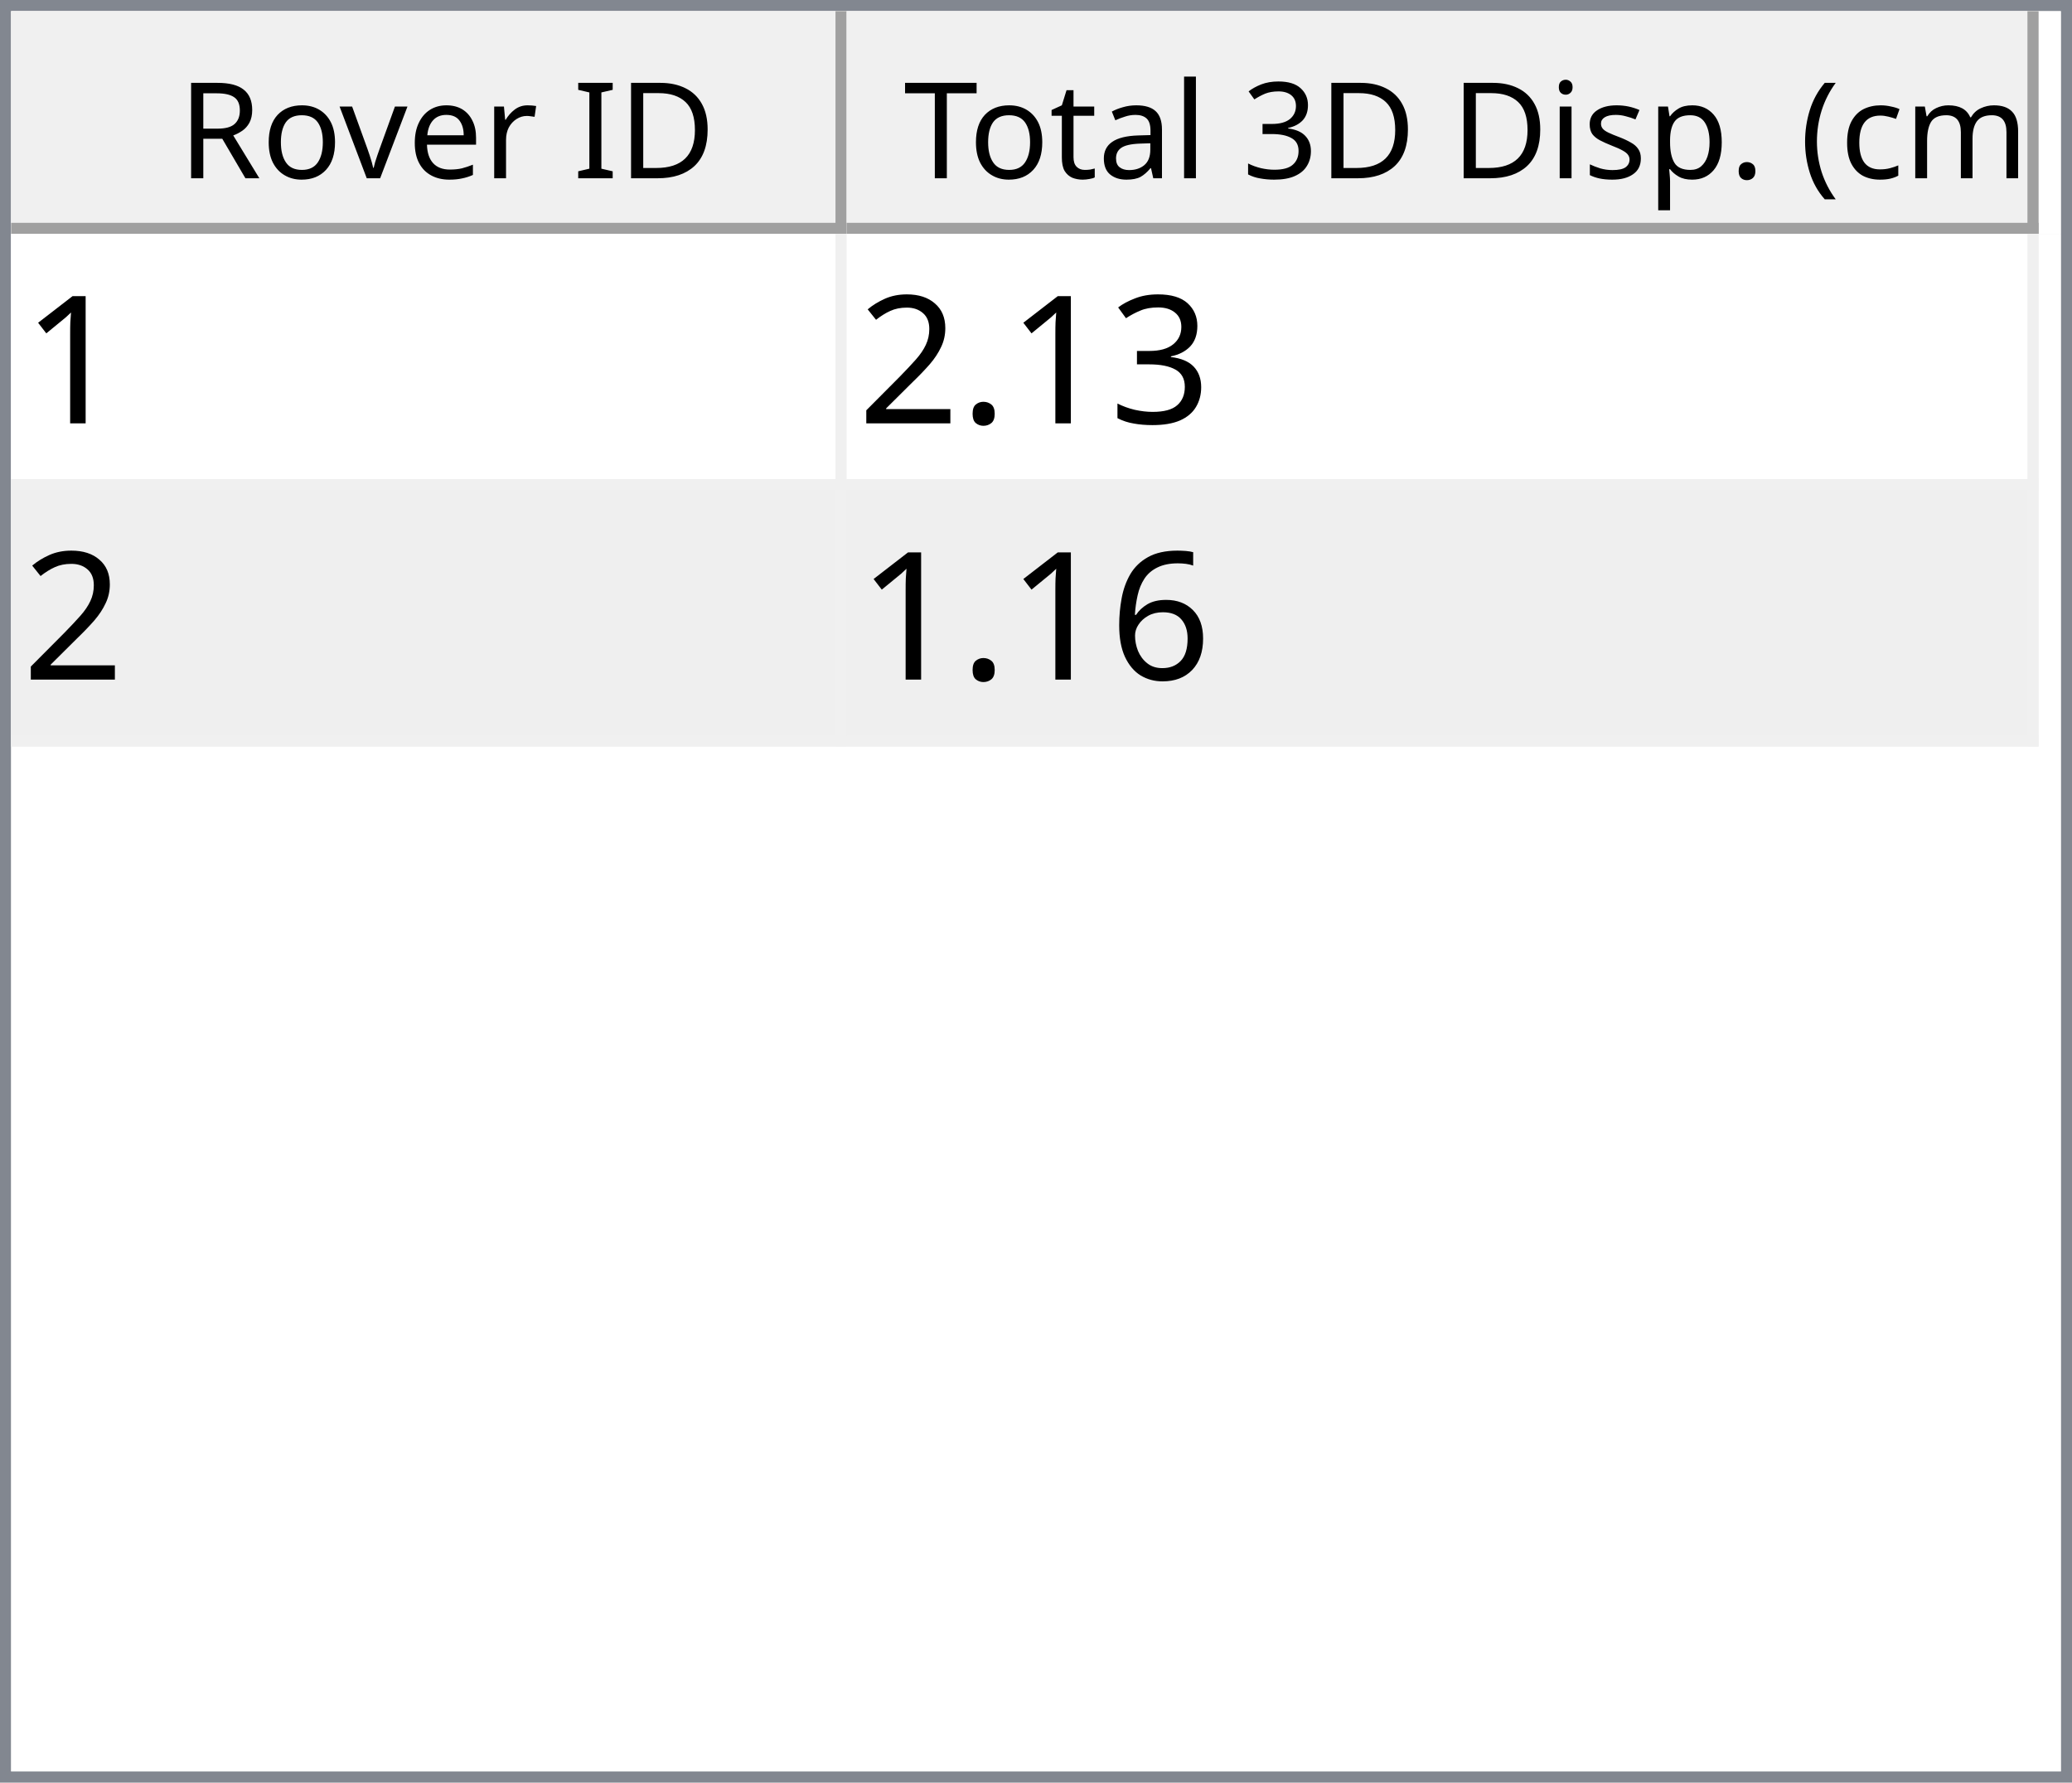
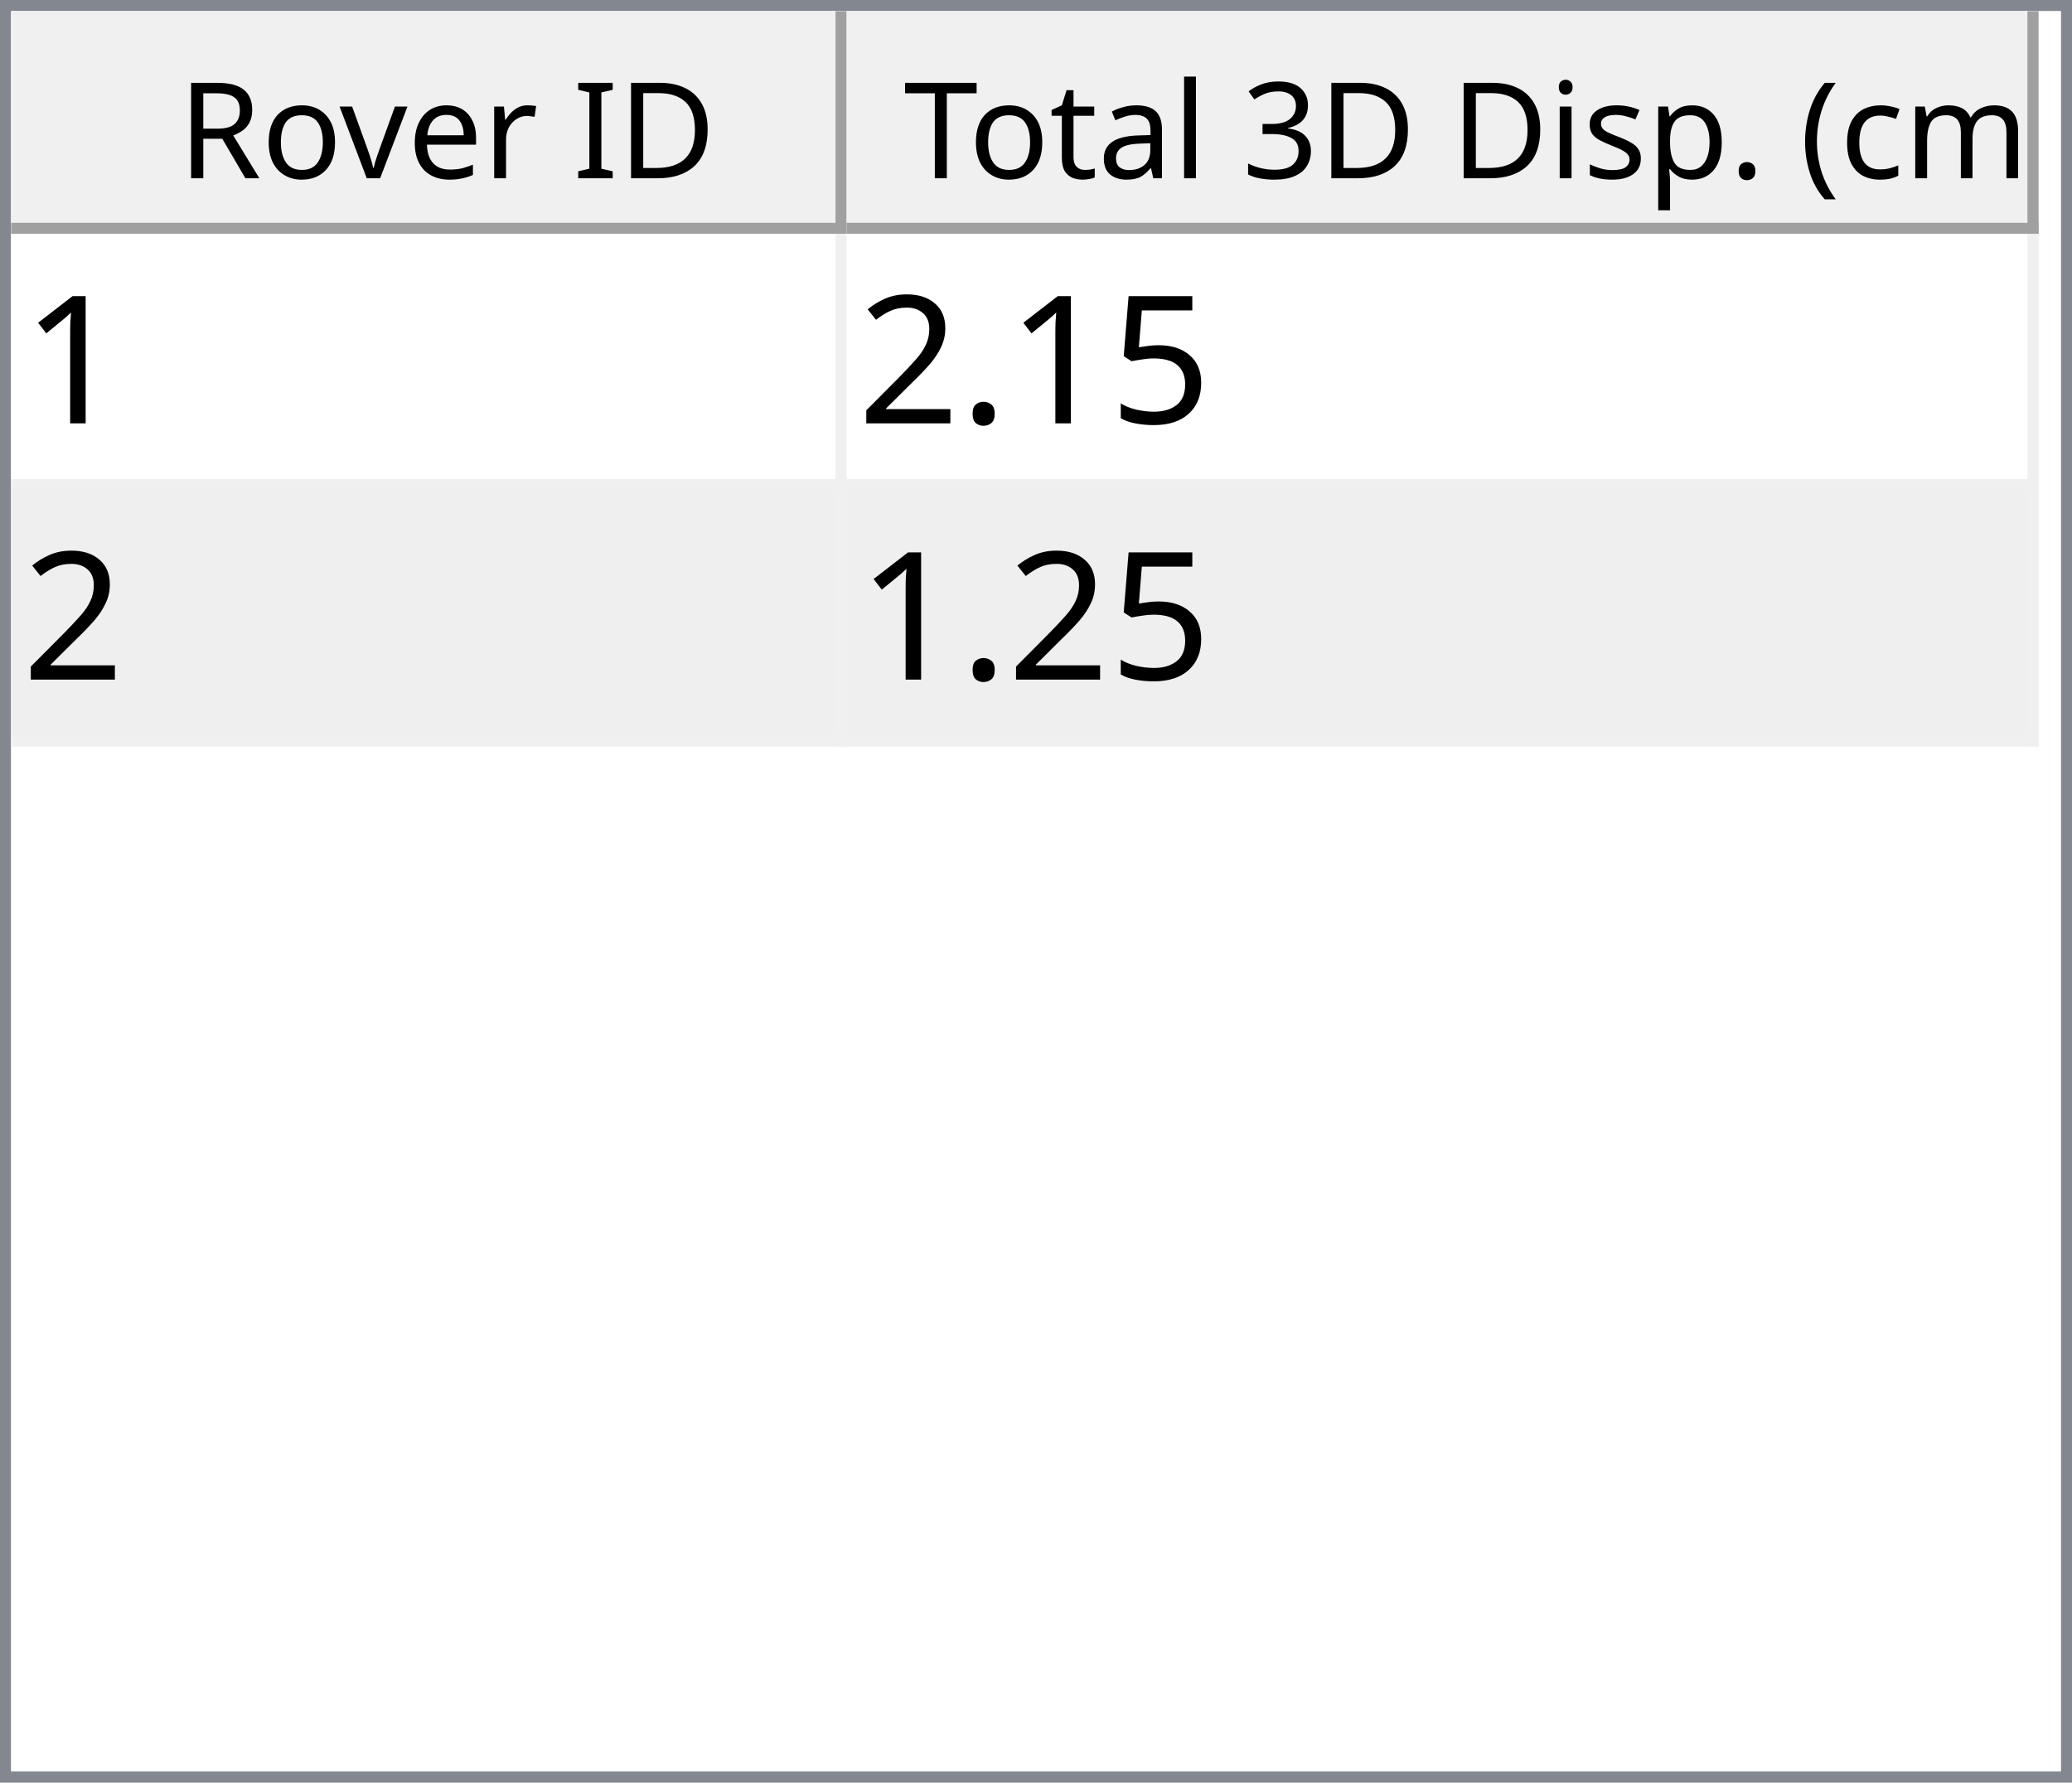
<svg xmlns="http://www.w3.org/2000/svg" style="fill-opacity:1; color-rendering:auto; color-interpolation:auto; text-rendering:auto; stroke:black; stroke-linecap:square; stroke-miterlimit:10; shape-rendering:auto; stroke-opacity:1; fill:black; stroke-dasharray:none; font-weight:normal; stroke-width:1; font-family:'Dialog'; font-style:normal; stroke-linejoin:miter; font-size:12px; stroke-dashoffset:0; image-rendering:auto;" width="186" height="160">
  <defs id="genericDefs" />
  <g>
    <defs id="defs1">
      <clipPath clipPathUnits="userSpaceOnUse" id="clipPath1">
        <path d="M0 0 L186 0 L186 160 L0 160 L0 0 Z" />
      </clipPath>
      <clipPath clipPathUnits="userSpaceOnUse" id="clipPath2">
        <path d="M0 0 L0 160 L186 160 L186 0 Z" />
      </clipPath>
      <clipPath clipPathUnits="userSpaceOnUse" id="clipPath3">
        <path d="M0 0 L0 20 L184 20 L184 0 Z" />
      </clipPath>
      <clipPath clipPathUnits="userSpaceOnUse" id="clipPath4">
        <path d="M0 0 L0 20 L75 20 L75 0 Z" />
      </clipPath>
      <clipPath clipPathUnits="userSpaceOnUse" id="clipPath5">
        <path d="M1 1 L1 19 L74 19 L74 1 Z" />
      </clipPath>
      <clipPath clipPathUnits="userSpaceOnUse" id="clipPath6">
        <path d="M0 0 L0 18 L73 18 L73 0 Z" />
      </clipPath>
      <clipPath clipPathUnits="userSpaceOnUse" id="clipPath7">
        <path d="M-0.5 -0.5 L-0.5 19.5 L74.5 19.5 L74.5 -0.5 Z" />
      </clipPath>
      <clipPath clipPathUnits="userSpaceOnUse" id="clipPath8">
        <path d="M0 0 L0 20 L107 20 L107 0 Z" />
      </clipPath>
      <clipPath clipPathUnits="userSpaceOnUse" id="clipPath9">
        <path d="M1 1 L1 19 L106 19 L106 1 Z" />
      </clipPath>
      <clipPath clipPathUnits="userSpaceOnUse" id="clipPath10">
        <path d="M0 0 L0 18 L105 18 L105 0 Z" />
      </clipPath>
      <clipPath clipPathUnits="userSpaceOnUse" id="clipPath11">
        <path d="M-0.5 -0.5 L-0.5 19.5 L106.5 19.5 L106.5 -0.5 Z" />
      </clipPath>
      <clipPath clipPathUnits="userSpaceOnUse" id="clipPath12">
        <path d="M0 0 L0 138 L184 138 L184 0 Z" />
      </clipPath>
      <clipPath clipPathUnits="userSpaceOnUse" id="clipPath13">
        <path d="M0 0 L0 46 L182 46 L182 0 Z" />
      </clipPath>
      <clipPath clipPathUnits="userSpaceOnUse" id="clipPath14">
        <path d="M-0.5 -0.5 L-0.5 45.5 L181.5 45.5 L181.5 -0.5 Z" />
      </clipPath>
      <clipPath clipPathUnits="userSpaceOnUse" id="clipPath15">
        <path d="M0 0 L0 22 L74 22 L74 0 Z" />
      </clipPath>
      <clipPath clipPathUnits="userSpaceOnUse" id="clipPath16">
        <path d="M0 0 L0 22 L106 22 L106 0 Z" />
      </clipPath>
      <font horiz-adv-x="64.551" id="font1">
        <font-face ascent="107.91" descent="25.098" units-per-em="100" style="font-style:normal; font-family:Segoe UI; font-weight:normal;" />
        <missing-glyph horiz-adv-x="64.551" d="M8.109 0 L8.109 68.266 L56.453 68.266 L56.453 0 L8.109 0 ZM15.328 7.234 L49.219 7.234 L49.219 61.031 L15.328 61.031 L15.328 7.234 Z" />
        <glyph unicode="D" horiz-adv-x="70.117" d="M9.188 0 L9.188 70.016 L28.516 70.016 Q65.531 70.016 65.531 35.891 Q65.531 19.672 55.25 9.836 Q44.969 0 27.734 0 L9.188 0 ZM17.391 62.594 L17.391 7.422 L27.828 7.422 Q41.609 7.422 49.273 14.797 Q56.938 22.172 56.938 35.688 Q56.938 62.594 28.328 62.594 L17.391 62.594 Z" />
        <glyph unicode="I" horiz-adv-x="26.611" d="M17.391 0 L9.188 0 L9.188 70.016 L17.391 70.016 L17.391 0 Z" />
        <glyph unicode=" " horiz-adv-x="27.393" d="" />
        <glyph unicode="r" horiz-adv-x="34.766" d="M34.188 41.891 Q32.078 43.5 28.125 43.5 Q23 43.5 19.555 38.672 Q16.109 33.844 16.109 25.484 L16.109 0 L8.109 0 L8.109 50 L16.109 50 L16.109 39.703 L16.312 39.703 Q18.016 44.969 21.531 47.922 Q25.047 50.875 29.391 50.875 Q32.516 50.875 34.188 50.203 L34.188 41.891 Z" />
        <glyph unicode="e" horiz-adv-x="52.295" d="M48.297 23 L12.984 23 Q13.188 14.656 17.484 10.109 Q21.781 5.562 29.297 5.562 Q37.75 5.562 44.828 11.141 L44.828 3.609 Q38.234 -1.172 27.391 -1.172 Q16.797 -1.172 10.742 5.641 Q4.688 12.453 4.688 24.812 Q4.688 36.469 11.305 43.82 Q17.922 51.172 27.734 51.172 Q37.547 51.172 42.922 44.828 Q48.297 38.484 48.297 27.203 L48.297 23 ZM40.094 29.781 Q40.047 36.719 36.75 40.578 Q33.453 44.438 27.594 44.438 Q21.922 44.438 17.969 40.383 Q14.016 36.328 13.094 29.781 L40.094 29.781 Z" />
        <glyph unicode="v" horiz-adv-x="47.9" d="M47.406 50 L27.484 0 L19.625 0 L0.688 50 L9.469 50 L22.172 13.672 Q23.578 9.672 23.922 6.688 L24.125 6.688 Q24.609 10.453 25.688 13.484 L38.969 50 L47.406 50 Z" />
        <glyph unicode="o" horiz-adv-x="58.594" d="M29 -1.172 Q17.922 -1.172 11.305 5.836 Q4.688 12.844 4.688 24.422 Q4.688 37.016 11.57 44.094 Q18.453 51.172 30.172 51.172 Q41.359 51.172 47.633 44.289 Q53.906 37.406 53.906 25.203 Q53.906 13.234 47.141 6.031 Q40.375 -1.172 29 -1.172 ZM29.594 44.438 Q21.875 44.438 17.383 39.188 Q12.891 33.938 12.891 24.703 Q12.891 15.828 17.43 10.695 Q21.969 5.562 29.594 5.562 Q37.359 5.562 41.531 10.594 Q45.703 15.625 45.703 24.906 Q45.703 34.281 41.531 39.359 Q37.359 44.438 29.594 44.438 Z" />
        <glyph unicode="R" horiz-adv-x="59.814" d="M59.375 0 L49.609 0 L37.891 19.625 Q36.281 22.359 34.766 24.289 Q33.25 26.219 31.664 27.438 Q30.078 28.656 28.25 29.219 Q26.422 29.781 24.125 29.781 L17.391 29.781 L17.391 0 L9.188 0 L9.188 70.016 L30.078 70.016 Q34.672 70.016 38.555 68.867 Q42.438 67.719 45.289 65.375 Q48.141 63.031 49.758 59.547 Q51.375 56.062 51.375 51.375 Q51.375 47.703 50.273 44.656 Q49.172 41.609 47.148 39.211 Q45.125 36.812 42.266 35.133 Q39.406 33.453 35.844 32.516 L35.844 32.328 Q37.594 31.547 38.891 30.547 Q40.188 29.547 41.359 28.18 Q42.531 26.812 43.68 25.078 Q44.828 23.344 46.234 21.047 L59.375 0 ZM17.391 62.594 L17.391 37.203 L28.516 37.203 Q31.594 37.203 34.203 38.133 Q36.812 39.062 38.719 40.797 Q40.625 42.531 41.703 45.047 Q42.781 47.562 42.781 50.688 Q42.781 56.297 39.141 59.445 Q35.5 62.594 28.609 62.594 L17.391 62.594 Z" />
        <glyph unicode=")" horiz-adv-x="30.176" d="M8.297 -15.922 L1.172 -15.922 Q16.406 2.344 16.406 26.812 Q16.406 51.469 1.078 70.016 L8.297 70.016 Q23.531 52.156 23.531 26.703 Q23.531 1.375 8.297 -15.922 Z" />
        <glyph unicode="m" horiz-adv-x="86.133" d="M79.109 0 L71.094 0 L71.094 28.719 Q71.094 37.016 68.531 40.727 Q65.969 44.438 59.906 44.438 Q54.781 44.438 51.195 39.75 Q47.609 35.062 47.609 28.516 L47.609 0 L39.594 0 L39.594 29.688 Q39.594 44.438 28.219 44.438 Q22.953 44.438 19.531 40.016 Q16.109 35.594 16.109 28.516 L16.109 0 L8.109 0 L8.109 50 L16.109 50 L16.109 42.094 L16.312 42.094 Q21.625 51.172 31.844 51.172 Q36.969 51.172 40.773 48.312 Q44.578 45.453 46 40.828 Q51.562 51.172 62.594 51.172 Q79.109 51.172 79.109 30.812 L79.109 0 Z" />
        <glyph unicode="c" horiz-adv-x="46.191" d="M42.188 2.297 Q36.422 -1.172 28.516 -1.172 Q17.828 -1.172 11.258 5.789 Q4.688 12.75 4.688 23.828 Q4.688 36.188 11.766 43.68 Q18.844 51.172 30.672 51.172 Q37.25 51.172 42.281 48.734 L42.281 40.531 Q36.719 44.438 30.375 44.438 Q22.703 44.438 17.797 38.945 Q12.891 33.453 12.891 24.516 Q12.891 15.719 17.508 10.641 Q22.125 5.562 29.891 5.562 Q36.422 5.562 42.188 9.906 L42.188 2.297 Z" />
        <glyph unicode="(" horiz-adv-x="30.176" d="M29.109 -15.922 L21.969 -15.922 Q6.844 1.375 6.844 26.703 Q6.844 52.156 21.969 70.016 L29.203 70.016 Q13.875 51.469 13.875 26.812 Q13.875 2.344 29.109 -15.922 Z" />
        <glyph unicode="." horiz-adv-x="21.68" d="M10.891 -1.078 Q8.641 -1.078 7.055 0.539 Q5.469 2.156 5.469 4.391 Q5.469 6.641 7.055 8.273 Q8.641 9.906 10.891 9.906 Q13.188 9.906 14.797 8.273 Q16.406 6.641 16.406 4.391 Q16.406 2.156 14.797 0.539 Q13.188 -1.078 10.891 -1.078 Z" />
        <glyph unicode="p" horiz-adv-x="58.789" d="M16.312 7.234 L16.109 7.234 L16.109 -23 L8.109 -23 L8.109 50 L16.109 50 L16.109 41.219 L16.312 41.219 Q22.219 51.172 33.594 51.172 Q43.266 51.172 48.688 44.461 Q54.109 37.75 54.109 26.469 Q54.109 13.922 48 6.375 Q41.891 -1.172 31.297 -1.172 Q21.578 -1.172 16.312 7.234 ZM16.109 27.391 L16.109 20.406 Q16.109 14.203 20.141 9.883 Q24.172 5.562 30.375 5.562 Q37.641 5.562 41.773 11.133 Q45.906 16.703 45.906 26.609 Q45.906 34.969 42.047 39.703 Q38.188 44.438 31.594 44.438 Q24.609 44.438 20.359 39.578 Q16.109 34.719 16.109 27.391 Z" />
        <glyph unicode="s" horiz-adv-x="42.432" d="M5.078 1.812 L5.078 10.406 Q11.625 5.562 19.484 5.562 Q30.031 5.562 30.031 12.594 Q30.031 14.594 29.125 15.992 Q28.219 17.391 26.68 18.461 Q25.141 19.531 23.07 20.383 Q21 21.234 18.609 22.172 Q15.281 23.484 12.766 24.828 Q10.25 26.172 8.57 27.859 Q6.891 29.547 6.031 31.695 Q5.172 33.844 5.172 36.719 Q5.172 40.234 6.789 42.945 Q8.406 45.656 11.086 47.484 Q13.766 49.312 17.211 50.242 Q20.656 51.172 24.312 51.172 Q30.812 51.172 35.938 48.922 L35.938 40.828 Q30.422 44.438 23.25 44.438 Q21 44.438 19.195 43.922 Q17.391 43.406 16.094 42.477 Q14.797 41.547 14.086 40.258 Q13.375 38.969 13.375 37.406 Q13.375 35.453 14.086 34.133 Q14.797 32.812 16.164 31.789 Q17.531 30.766 19.484 29.938 Q21.438 29.109 23.922 28.125 Q27.25 26.859 29.883 25.516 Q32.516 24.172 34.375 22.484 Q36.234 20.797 37.234 18.602 Q38.234 16.406 38.234 13.375 Q38.234 9.672 36.602 6.938 Q34.969 4.203 32.234 2.398 Q29.5 0.594 25.93 -0.289 Q22.359 -1.172 18.453 -1.172 Q10.75 -1.172 5.078 1.812 Z" />
        <glyph unicode="i" horiz-adv-x="24.219" d="M12.203 62.703 Q10.062 62.703 8.547 64.164 Q7.031 65.625 7.031 67.875 Q7.031 70.125 8.547 71.609 Q10.062 73.094 12.203 73.094 Q14.406 73.094 15.945 71.609 Q17.484 70.125 17.484 67.875 Q17.484 65.719 15.945 64.211 Q14.406 62.703 12.203 62.703 ZM16.109 0 L8.109 0 L8.109 50 L16.109 50 L16.109 0 Z" />
        <glyph unicode="3" horiz-adv-x="53.906" d="M46.531 19.828 Q46.531 15.094 44.75 11.211 Q42.969 7.328 39.719 4.57 Q36.469 1.812 31.93 0.297 Q27.391 -1.219 21.922 -1.219 Q11.922 -1.219 6 2.594 L6 11.188 Q13.094 5.609 22.219 5.609 Q25.875 5.609 28.828 6.539 Q31.781 7.469 33.906 9.227 Q36.031 10.984 37.18 13.477 Q38.328 15.969 38.328 19.094 Q38.328 32.812 18.797 32.812 L12.984 32.812 L12.984 39.594 L18.5 39.594 Q35.797 39.594 35.797 52.484 Q35.797 64.406 22.609 64.406 Q15.188 64.406 8.688 59.422 L8.688 67.188 Q15.375 71.188 24.609 71.188 Q29 71.188 32.57 69.969 Q36.141 68.75 38.68 66.555 Q41.219 64.359 42.609 61.281 Q44 58.203 44 54.5 Q44 40.672 30.031 36.719 L30.031 36.531 Q33.594 36.141 36.625 34.797 Q39.656 33.453 41.852 31.305 Q44.047 29.156 45.289 26.25 Q46.531 23.344 46.531 19.828 Z" />
        <glyph unicode="l" horiz-adv-x="24.219" d="M16.109 0 L8.109 0 L8.109 74.031 L16.109 74.031 L16.109 0 Z" />
        <glyph unicode="a" horiz-adv-x="50.879" d="M43.891 0 L35.891 0 L35.891 7.812 L35.688 7.812 Q30.469 -1.172 20.312 -1.172 Q12.844 -1.172 8.617 2.781 Q4.391 6.734 4.391 13.281 Q4.391 27.297 20.906 29.594 L35.891 31.688 Q35.891 44.438 25.594 44.438 Q16.547 44.438 9.281 38.281 L9.281 46.484 Q16.656 51.172 26.266 51.172 Q43.891 51.172 43.891 32.516 L43.891 0 ZM35.891 25.297 L23.828 23.641 Q18.266 22.859 15.43 20.875 Q12.594 18.891 12.594 13.875 Q12.594 10.203 15.211 7.883 Q17.828 5.562 22.172 5.562 Q28.125 5.562 32.008 9.742 Q35.891 13.922 35.891 20.312 L35.891 25.297 Z" />
        <glyph unicode="t" horiz-adv-x="33.887" d="M31.297 0.484 Q28.469 -1.078 23.828 -1.078 Q10.688 -1.078 10.688 13.578 L10.688 43.172 L2.094 43.172 L2.094 50 L10.688 50 L10.688 62.203 L18.703 64.797 L18.703 50 L31.297 50 L31.297 43.172 L18.703 43.172 L18.703 14.984 Q18.703 9.969 20.414 7.82 Q22.125 5.672 26.078 5.672 Q29.109 5.672 31.297 7.328 L31.297 0.484 Z" />
        <glyph unicode="T" horiz-adv-x="52.393" d="M50.594 62.594 L30.375 62.594 L30.375 0 L22.172 0 L22.172 62.594 L2 62.594 L2 70.016 L50.594 70.016 L50.594 62.594 Z" />
      </font>
      <font horiz-adv-x="75.0" id="font2">
        <font-face ascent="100.537" descent="21.973" units-per-em="100" style="font-style:normal; font-family:sans-serif; font-weight:normal;" />
        <missing-glyph horiz-adv-x="75.0" d="M12.5 0 L12.5 62.5 L62.5 62.5 L62.5 0 L12.5 0 ZM14.062 1.562 L60.938 1.562 L60.938 60.938 L14.062 60.938 L14.062 1.562 Z" />
        <glyph unicode="1" horiz-adv-x="55.615" d="M37.25 0 L28.469 0 L28.469 56 Q25.297 52.984 20.141 49.953 Q14.984 46.922 10.891 45.406 L10.891 53.906 Q18.266 57.375 23.781 62.305 Q29.297 67.234 31.594 71.875 L37.25 71.875 L37.25 0 Z" />
-         <glyph unicode="3" horiz-adv-x="55.615" d="M4.203 18.891 L12.984 20.062 Q14.5 12.594 18.141 9.297 Q21.781 6 27 6 Q33.203 6 37.477 10.297 Q41.75 14.594 41.75 20.953 Q41.75 27 37.797 30.93 Q33.844 34.859 27.734 34.859 Q25.25 34.859 21.531 33.891 L22.516 41.609 Q23.391 41.5 23.922 41.5 Q29.547 41.5 34.039 44.43 Q38.531 47.359 38.531 53.469 Q38.531 58.297 35.258 61.477 Q31.984 64.656 26.812 64.656 Q21.688 64.656 18.266 61.43 Q14.844 58.203 13.875 51.766 L5.078 53.328 Q6.688 62.156 12.398 67.016 Q18.109 71.875 26.609 71.875 Q32.469 71.875 37.398 69.359 Q42.328 66.844 44.945 62.5 Q47.562 58.156 47.562 53.266 Q47.562 48.641 45.07 44.828 Q42.578 41.016 37.703 38.766 Q44.047 37.312 47.562 32.695 Q51.078 28.078 51.078 21.141 Q51.078 11.766 44.242 5.25 Q37.406 -1.266 26.953 -1.266 Q17.531 -1.266 11.305 4.352 Q5.078 9.969 4.203 18.891 Z" />
+         <glyph unicode="5" horiz-adv-x="55.615" d="M4.156 18.75 L13.375 19.531 Q14.406 12.797 18.141 9.398 Q21.875 6 27.156 6 Q33.5 6 37.891 10.789 Q42.281 15.578 42.281 23.484 Q42.281 31 38.062 35.352 Q33.844 39.703 27 39.703 Q22.75 39.703 19.336 37.773 Q15.922 35.844 13.969 32.766 L5.719 33.844 L12.641 70.609 L48.25 70.609 L48.25 62.203 L19.672 62.203 L15.828 42.969 Q22.266 47.469 29.344 47.469 Q38.719 47.469 45.164 40.969 Q51.609 34.469 51.609 24.266 Q51.609 14.547 45.953 7.469 Q39.062 -1.219 27.156 -1.219 Q17.391 -1.219 11.211 4.25 Q5.031 9.719 4.156 18.75 Z" />
        <glyph unicode="." horiz-adv-x="27.783" d="M9.078 0 L9.078 10.016 L19.094 10.016 L19.094 0 L9.078 0 Z" />
        <glyph unicode="2" horiz-adv-x="55.615" d="M50.344 8.453 L50.344 0 L3.031 0 Q2.938 3.172 4.047 6.109 Q5.859 10.938 9.836 15.625 Q13.812 20.312 21.344 26.469 Q33.016 36.031 37.117 41.625 Q41.219 47.219 41.219 52.203 Q41.219 57.422 37.477 61.008 Q33.734 64.594 27.734 64.594 Q21.391 64.594 17.578 60.789 Q13.766 56.984 13.719 50.25 L4.688 51.172 Q5.609 61.281 11.664 66.578 Q17.719 71.875 27.938 71.875 Q38.234 71.875 44.242 66.164 Q50.25 60.453 50.25 52 Q50.25 47.703 48.492 43.555 Q46.734 39.406 42.656 34.812 Q38.578 30.219 29.109 22.219 Q21.188 15.578 18.945 13.211 Q16.703 10.844 15.234 8.453 L50.344 8.453 Z" />
-         <glyph unicode="6" horiz-adv-x="55.615" d="M49.75 54.047 L41.016 53.375 Q39.844 58.547 37.703 60.891 Q34.125 64.656 28.906 64.656 Q24.703 64.656 21.531 62.312 Q17.391 59.281 14.992 53.469 Q12.594 47.656 12.5 36.922 Q15.672 41.75 20.266 44.094 Q24.859 46.438 29.891 46.438 Q38.672 46.438 44.852 39.969 Q51.031 33.5 51.031 23.25 Q51.031 16.5 48.125 10.719 Q45.219 4.938 40.141 1.859 Q35.062 -1.219 28.609 -1.219 Q17.625 -1.219 10.695 6.859 Q3.766 14.938 3.766 33.5 Q3.766 54.25 11.422 63.672 Q18.109 71.875 29.438 71.875 Q37.891 71.875 43.289 67.141 Q48.688 62.406 49.75 54.047 ZM13.875 23.188 Q13.875 18.656 15.797 14.508 Q17.719 10.359 21.188 8.18 Q24.656 6 28.469 6 Q34.031 6 38.039 10.492 Q42.047 14.984 42.047 22.703 Q42.047 30.125 38.086 34.398 Q34.125 38.672 28.125 38.672 Q22.172 38.672 18.023 34.398 Q13.875 30.125 13.875 23.188 Z" />
      </font>
    </defs>
    <g style="fill:white; stroke:white;">
      <rect x="0" y="0" width="186" style="clip-path:url(#clipPath1); stroke:none;" height="160" />
    </g>
    <g style="fill:white; text-rendering:optimizeSpeed; color-rendering:optimizeSpeed; image-rendering:optimizeSpeed; shape-rendering:crispEdges; stroke:white; color-interpolation:sRGB;">
      <rect x="0" width="186" height="160" y="0" style="stroke:none;" />
      <path style="stroke:none;" d="M0 160 L186 160 L186 0 L0 0 Z" />
    </g>
    <g style="fill:rgb(240,240,240); font-family:'Segoe UI'; stroke:rgb(240,240,240);">
      <rect x="0" y="0" width="186" style="clip-path:url(#clipPath2); stroke:none;" height="160" />
    </g>
    <g style="fill:rgb(130,135,144); font-family:'Segoe UI'; stroke:rgb(130,135,144);">
      <path d="M0 0 L186 0 L186 160 L0 160 L0 0 ZM1 1 L185 1 L185 159 L1 159 L1 1 Z" style="fill-rule:evenodd; clip-path:url(#clipPath2); stroke:none;" />
    </g>
    <g style="fill:white; font-family:'Segoe UI'; stroke:white;" transform="translate(1,1)">
      <rect x="0" y="0" width="184" style="clip-path:url(#clipPath3); stroke:none;" height="20" />
    </g>
    <g style="fill:rgb(240,240,240); font-family:'Segoe UI'; stroke:rgb(240,240,240);" transform="translate(1,1)">
      <rect x="0" y="0" width="75" style="clip-path:url(#clipPath4); stroke:none;" height="20" />
    </g>
    <g style="font-family:'Segoe UI';" transform="translate(2,2)">
      <text x="14" xml:space="preserve" y="14" style="clip-path:url(#clipPath6); stroke:none;">Rover ID</text>
    </g>
    <g style="fill:rgb(160,160,160); font-family:'Segoe UI'; stroke:rgb(160,160,160); stroke-linejoin:bevel;" transform="translate(1.5,1.5)">
      <line x1="74" x2="74" y1="0" style="fill:none; clip-path:url(#clipPath7);" y2="19" />
    </g>
    <g style="fill:rgb(160,160,160); font-family:'Segoe UI'; stroke:rgb(160,160,160); stroke-linejoin:bevel;" transform="matrix(1,0,0,1,1,1) translate(0.5,0.5)">
      <line x1="0" x2="74" y1="19" style="fill:none; clip-path:url(#clipPath7);" y2="19" />
    </g>
    <g style="fill:rgb(240,240,240); font-family:'Segoe UI'; stroke:rgb(240,240,240);" transform="translate(76,1)">
      <rect x="0" y="0" width="107" style="clip-path:url(#clipPath8); stroke:none;" height="20" />
    </g>
    <g style="font-family:'Segoe UI';" transform="translate(77,2)">
      <text x="1" xml:space="preserve" y="14" style="clip-path:url(#clipPath10); stroke:none;"> Total 3D Disp. (cm)</text>
    </g>
    <g style="fill:rgb(160,160,160); font-family:'Segoe UI'; stroke:rgb(160,160,160); stroke-linejoin:bevel;" transform="translate(76.5,1.5)">
      <line x1="106" x2="106" y1="0" style="fill:none; clip-path:url(#clipPath11);" y2="19" />
    </g>
    <g style="fill:rgb(160,160,160); font-family:'Segoe UI'; stroke:rgb(160,160,160); stroke-linejoin:bevel;" transform="matrix(1,0,0,1,76,1) translate(0.5,0.5)">
      <line x1="0" x2="106" y1="19" style="fill:none; clip-path:url(#clipPath11);" y2="19" />
    </g>
    <g style="fill:white; font-family:'Segoe UI'; stroke:white;" transform="translate(1,21)">
      <rect x="0" y="0" width="184" style="clip-path:url(#clipPath12); stroke:none;" height="138" />
    </g>
    <g style="fill:rgb(240,240,240); font-size:16px; font-family:sans-serif; stroke:rgb(240,240,240);" transform="translate(1,21)">
      <rect x="0" y="0" width="182" style="clip-path:url(#clipPath13); stroke:none;" height="46" />
      <line transform="translate(0.5,0.5)" x1="0" x2="181" y1="22" style="clip-path:url(#clipPath14); fill:none; stroke-linejoin:bevel;" y2="22" />
    </g>
    <g transform="matrix(1,0,0,1,1,21) translate(0.5,0.5)" style="fill:rgb(240,240,240); font-size:16px; font-family:sans-serif; stroke:rgb(240,240,240); stroke-linejoin:bevel;">
      <line x1="0" x2="181" y1="45" style="fill:none; clip-path:url(#clipPath14);" y2="45" />
    </g>
    <g transform="matrix(1,0,0,1,1,21) translate(0.5,0.5)" style="fill:rgb(240,240,240); font-size:16px; font-family:sans-serif; stroke:rgb(240,240,240); stroke-linejoin:bevel;">
      <line x1="74" x2="74" y1="0" style="fill:none; clip-path:url(#clipPath14);" y2="45" />
    </g>
    <g transform="matrix(1,0,0,1,1,21) translate(0.5,0.5)" style="fill:rgb(240,240,240); font-size:16px; font-family:sans-serif; stroke:rgb(240,240,240); stroke-linejoin:bevel;">
      <line x1="181" x2="181" y1="0" style="fill:none; clip-path:url(#clipPath14);" y2="45" />
    </g>
    <g style="fill:white; font-size:16px; font-family:sans-serif; stroke:white;" transform="matrix(1,0,0,1,1,21)">
      <rect x="0" y="0" width="74" style="clip-path:url(#clipPath15); stroke:none;" height="22" />
      <text x="1" y="17" style="fill:black; clip-path:url(#clipPath15); stroke:none;" xml:space="preserve">1</text>
    </g>
    <g style="fill:white; font-size:16px; font-family:sans-serif; stroke:white;" transform="matrix(1,0,0,1,1,21) translate(75,0)">
      <rect x="0" y="0" width="106" style="clip-path:url(#clipPath16); stroke:none;" height="22" />
-       <text x="1" y="17" style="fill:black; clip-path:url(#clipPath16); stroke:none;" xml:space="preserve">2.13</text>
+       <text x="1" y="17" style="fill:black; clip-path:url(#clipPath16); stroke:none;" xml:space="preserve">2.15</text>
    </g>
    <g style="fill:rgb(239,239,239); font-size:16px; font-family:sans-serif; stroke:rgb(239,239,239);" transform="matrix(1,0,0,1,1,21) translate(0,23)">
      <rect x="0" y="0" width="74" style="clip-path:url(#clipPath15); stroke:none;" height="22" />
      <text x="1" y="17" style="fill:black; clip-path:url(#clipPath15); stroke:none;" xml:space="preserve">2</text>
    </g>
    <g style="fill:rgb(239,239,239); font-size:16px; font-family:sans-serif; stroke:rgb(239,239,239);" transform="matrix(1,0,0,1,1,21) translate(75,23)">
      <rect x="0" y="0" width="106" style="clip-path:url(#clipPath16); stroke:none;" height="22" />
-       <text x="1" y="17" style="fill:black; clip-path:url(#clipPath16); stroke:none;" xml:space="preserve">1.16</text>
+       <text x="1" y="17" style="fill:black; clip-path:url(#clipPath16); stroke:none;" xml:space="preserve">1.25</text>
    </g>
  </g>
</svg>
